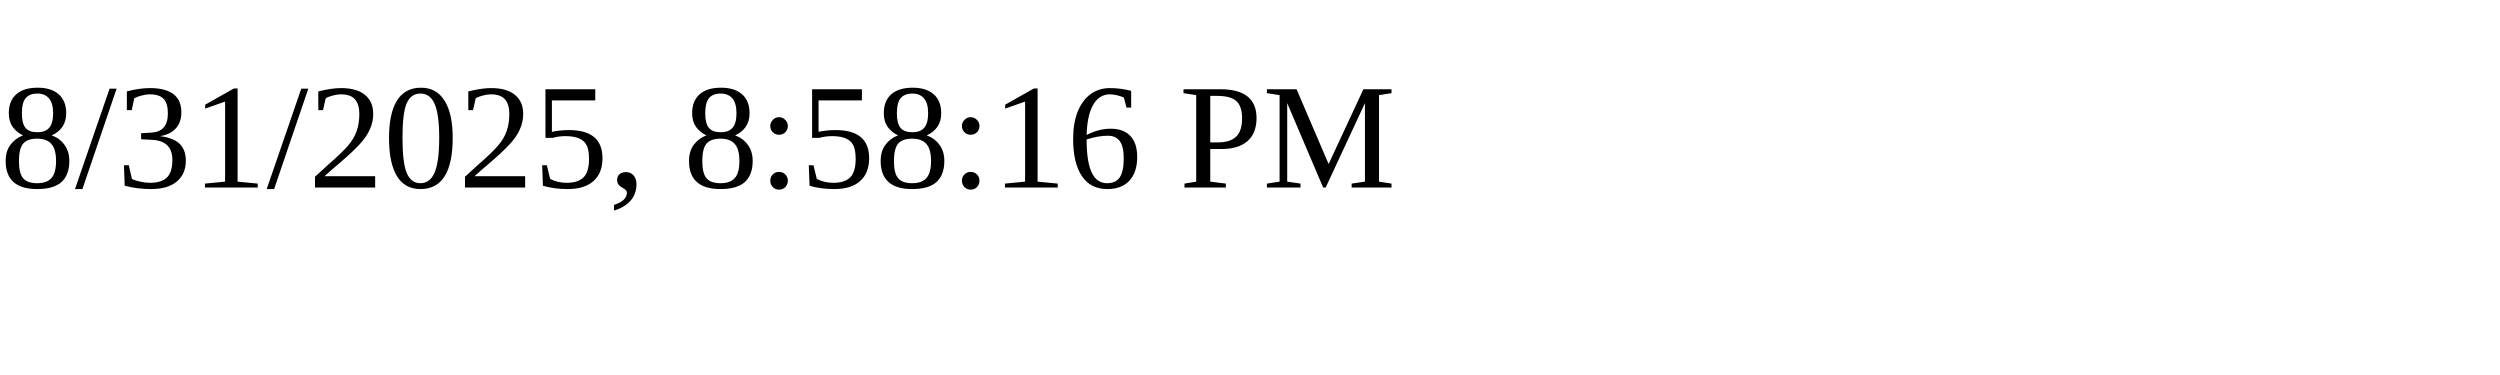
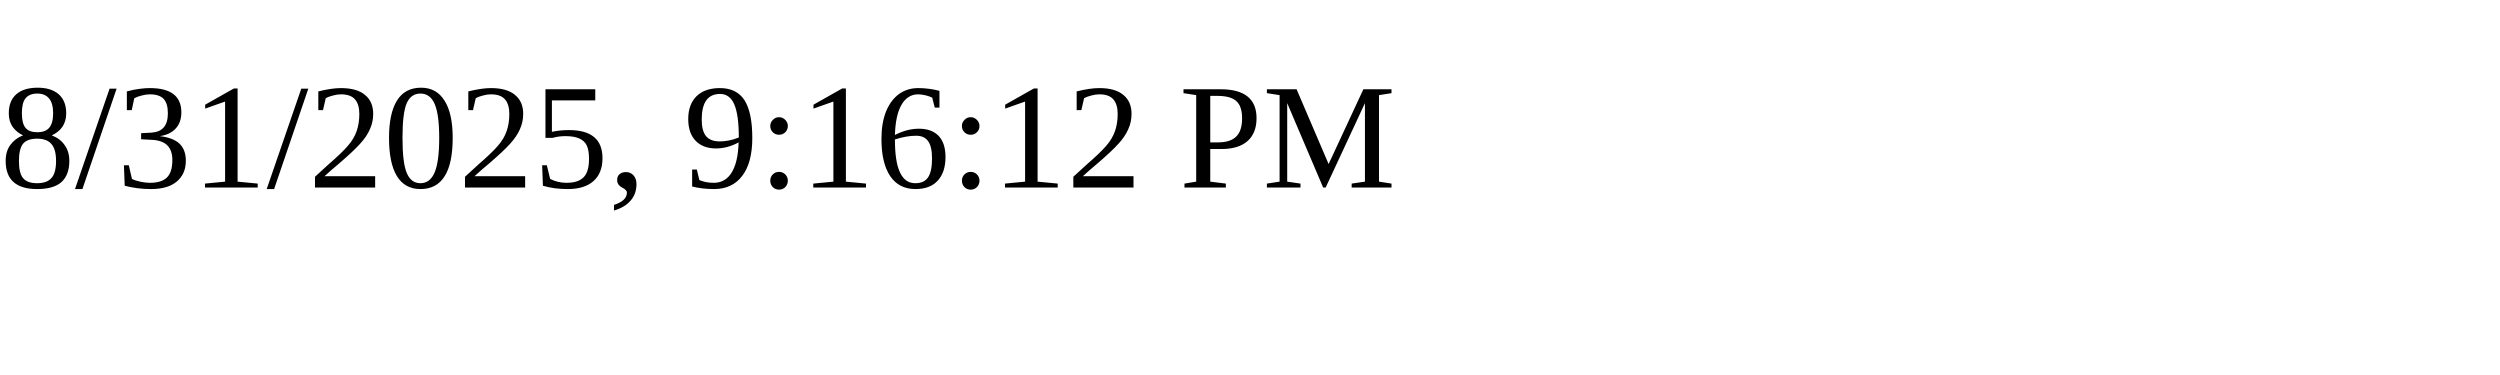
<svg xmlns="http://www.w3.org/2000/svg" height="30" width="200">
-   <text x="0" y="15">8/31/2025, 8:58:16 PM</text>
+   <text x="0" y="15">8/31/2025, 9:16:12 PM</text>
</svg>
